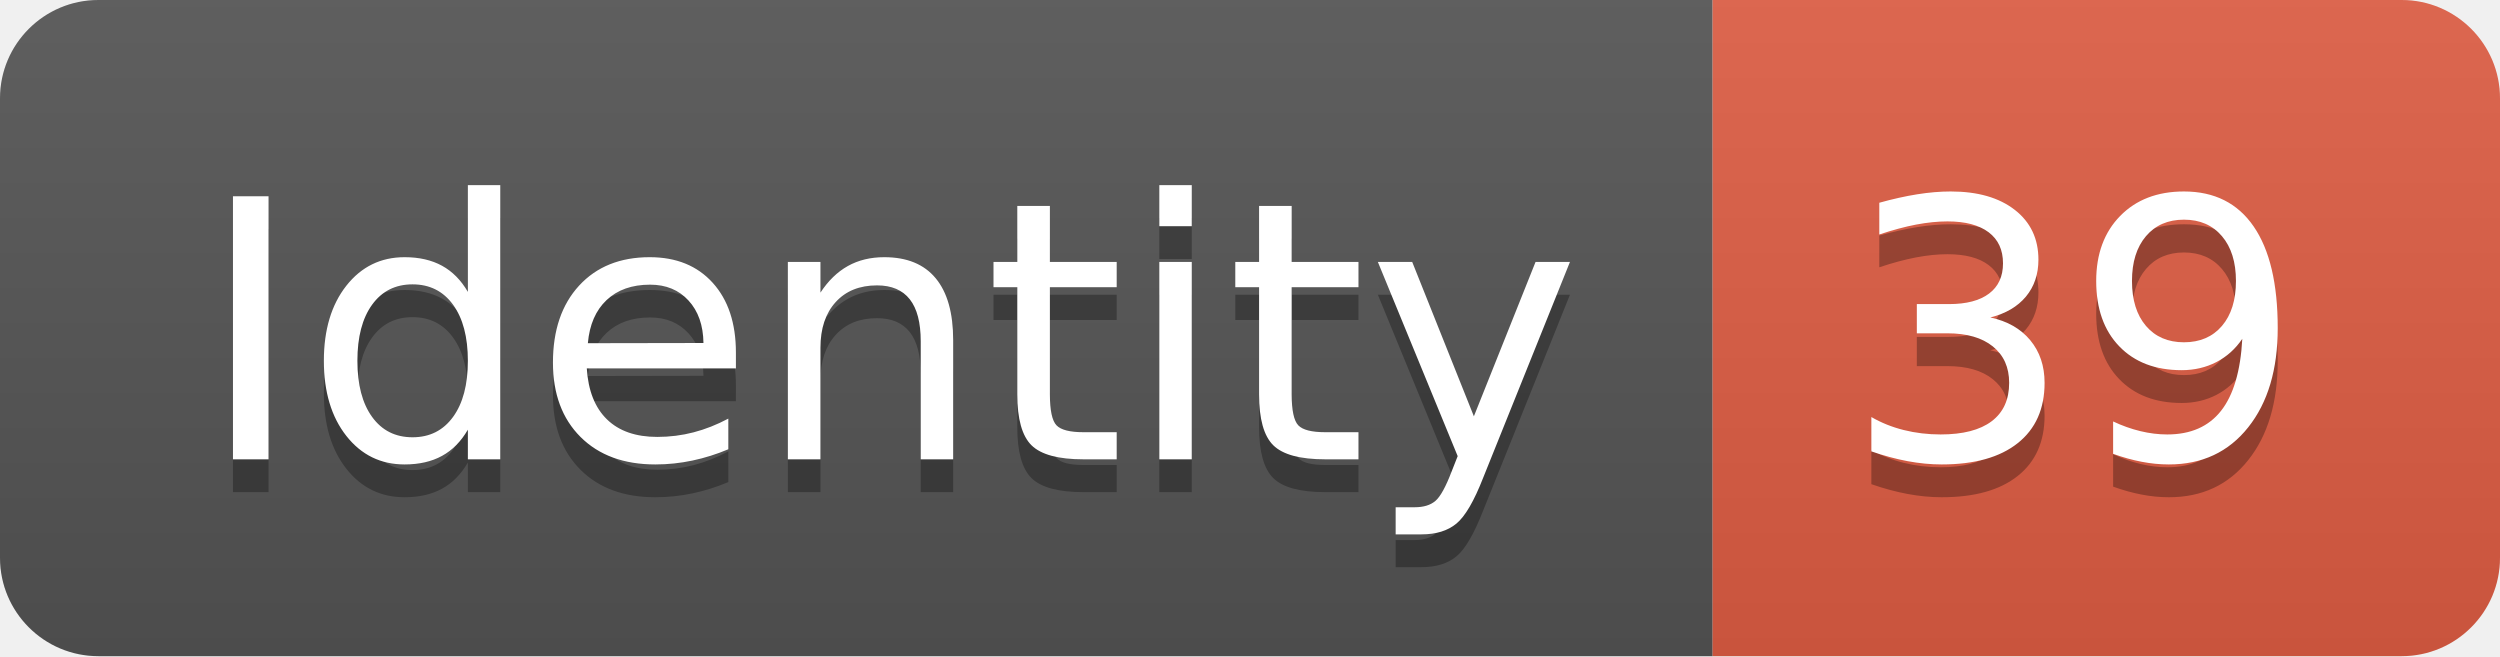
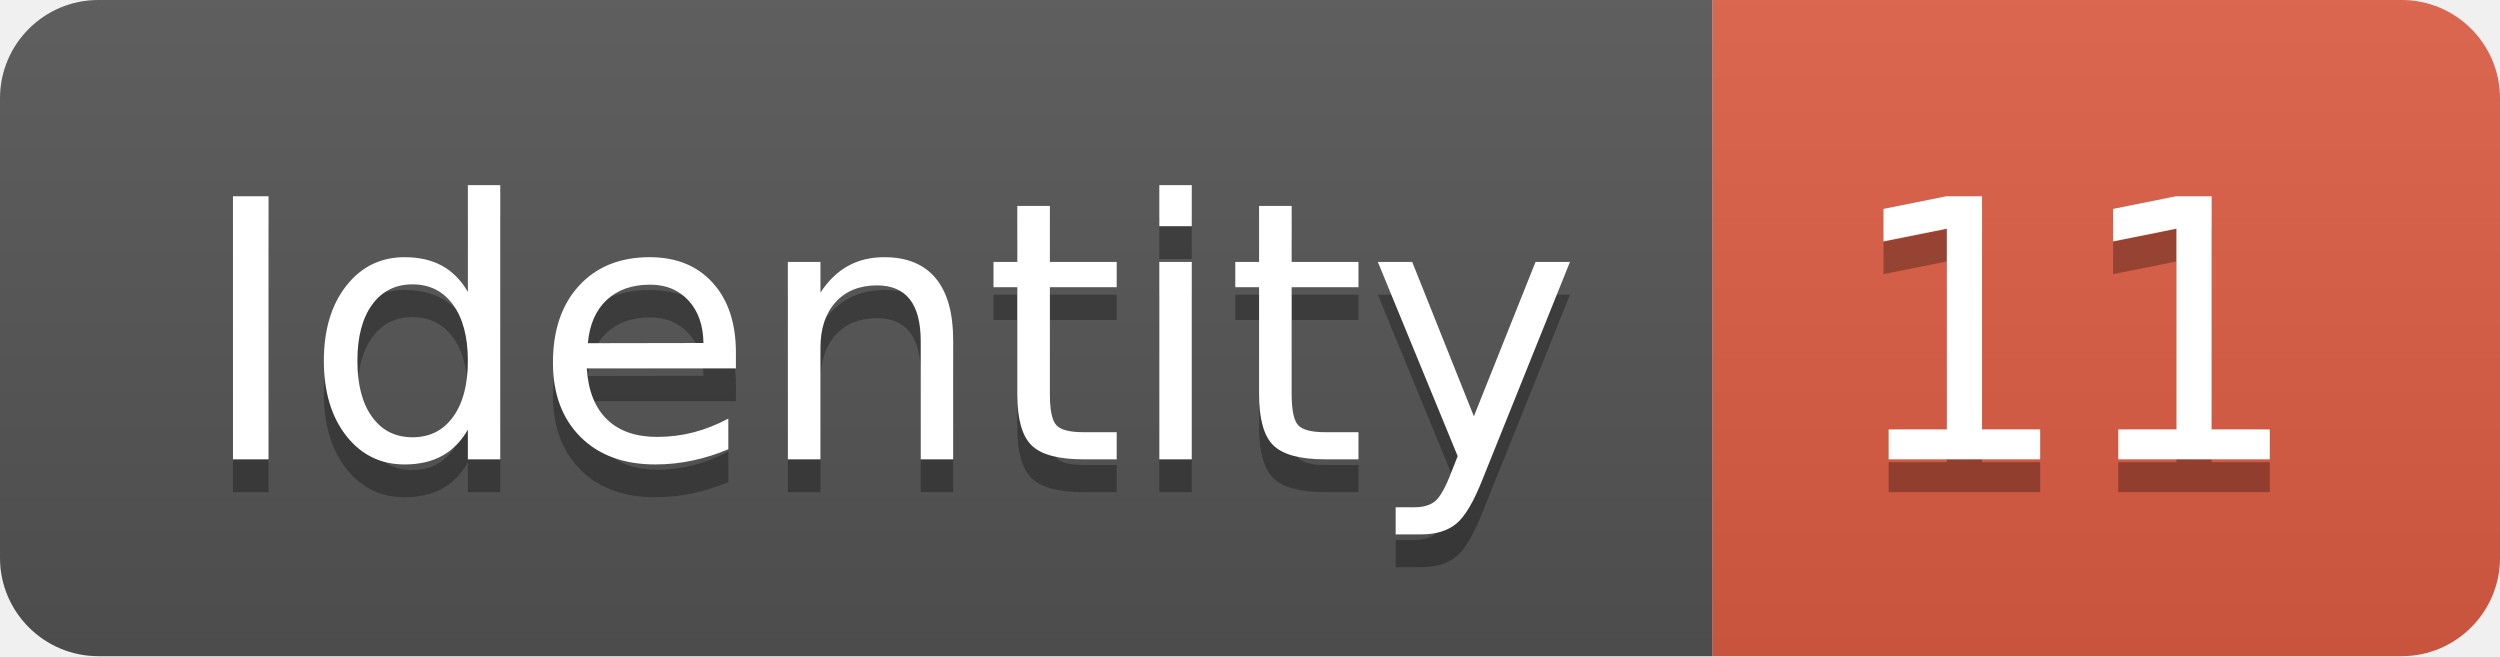
<svg xmlns="http://www.w3.org/2000/svg" width="76.2" height="20">
  <linearGradient id="smooth" x2="0" y2="100%">
    <stop offset="0" stop-color="#bbb" stop-opacity=".1" />
    <stop offset="1" stop-opacity=".1" />
  </linearGradient>
  <clipPath id="round">
    <rect width="76.2" height="20" rx="3" fill="#fff" />
  </clipPath>
  <g clip-path="url(#round)">
    <rect width="52.2" height="20" fill="#555" />
    <rect x="52.2" width="24.0" height="20" fill="#e05d44" />
    <rect width="76.2" height="20" fill="url(#smooth)" />
  </g>
  <g fill="#fff" text-anchor="middle" font-family="DejaVu Sans,Verdana,Geneva,sans-serif" font-size="110">
    <text x="271.0" y="150" fill="#010101" fill-opacity=".3" transform="scale(0.1)" textLength="422.0" lengthAdjust="spacing">Identity</text>
    <text x="271.0" y="140" transform="scale(0.1)" textLength="422.0" lengthAdjust="spacing">Identity</text>
-     <text x="632.0" y="150" fill="#010101" fill-opacity=".3" transform="scale(0.1)" textLength="140.0" lengthAdjust="spacing">39</text>
-     <text x="632.0" y="140" transform="scale(0.1)" textLength="140.0" lengthAdjust="spacing">39</text>
+     <text x="632.0" y="150" fill="#010101" fill-opacity=".3" transform="scale(0.1)" textLength="140.0" lengthAdjust="spacing">11</text>
+     <text x="632.0" y="140" transform="scale(0.1)" textLength="140.0" lengthAdjust="spacing">11</text>
  </g>
</svg>
